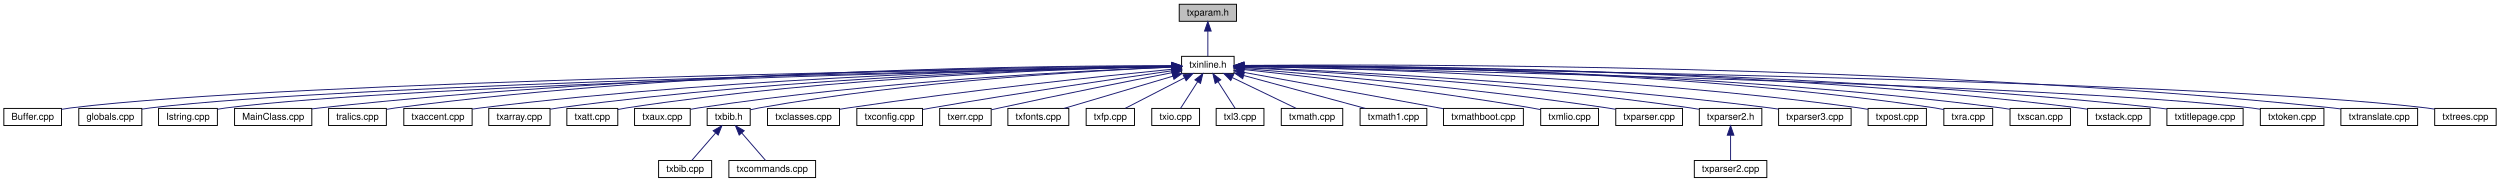
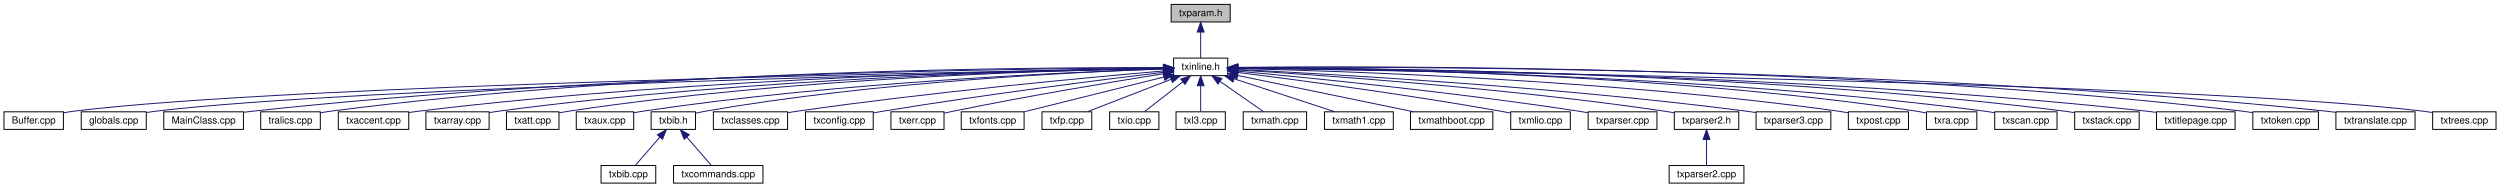
- <svg xmlns="http://www.w3.org/2000/svg" xmlns:xlink="http://www.w3.org/1999/xlink" width="2640pt" height="192pt" viewBox="0.00 0.00 2639.88 192.00">
+ <svg xmlns="http://www.w3.org/2000/svg" xmlns:xlink="http://www.w3.org/1999/xlink" width="2560pt" height="192pt" viewBox="0.00 0.00 2559.88 192.00">
  <g id="graph0" class="graph" transform="scale(1 1) rotate(0) translate(4 188)">
    <g id="node1" class="node">
      <g id="a_node1">
        <a xlink:title=" ">
-           <polygon fill="#bfbfbf" stroke="black" points="1241.2,-165.5 1241.2,-183.5 1301.66,-183.5 1301.66,-165.5 1241.2,-165.5" />
-           <text text-anchor="middle" x="1271.43" y="-171.5" font-family="Helvetica,sans-Serif" font-size="10.00">txparam.h</text>
+           <polygon fill="#bfbfbf" stroke="black" points="1195.2,-165.5 1195.2,-183.5 1255.66,-183.5 1255.66,-165.5 1195.2,-165.5" />
+           <text text-anchor="middle" x="1225.43" y="-171.5" font-family="Helvetica,sans-Serif" font-size="10.00">txparam.h</text>
        </a>
      </g>
    </g>
    <g id="node2" class="node">
      <g id="a_node2">
        <a xlink:href="../../d7/d79/txinline_8h.html" target="_top" xlink:title=" ">
-           <polygon fill="none" stroke="black" points="1243.7,-110.5 1243.7,-128.5 1299.16,-128.5 1299.16,-110.5 1243.7,-110.5" />
-           <text text-anchor="middle" x="1271.43" y="-116.5" font-family="Helvetica,sans-Serif" font-size="10.00">txinline.h</text>
+           <polygon fill="none" stroke="black" points="1197.7,-110.5 1197.7,-128.5 1253.16,-128.5 1253.16,-110.5 1197.7,-110.5" />
+           <text text-anchor="middle" x="1225.43" y="-116.5" font-family="Helvetica,sans-Serif" font-size="10.00">txinline.h</text>
        </a>
      </g>
    </g>
    <g id="edge1" class="edge">
-       <path fill="none" stroke="midnightblue" d="M1271.43,-155.17C1271.43,-146.09 1271.43,-135.59 1271.43,-128.55" />
-       <polygon fill="midnightblue" stroke="midnightblue" points="1267.93,-155.22 1271.43,-165.22 1274.93,-155.22 1267.93,-155.22" />
+       <path fill="none" stroke="midnightblue" d="M1225.43,-155.17C1225.43,-146.09 1225.43,-135.59 1225.43,-128.55" />
+       <polygon fill="midnightblue" stroke="midnightblue" points="1221.93,-155.22 1225.43,-165.22 1228.93,-155.22 1221.93,-155.22" />
    </g>
    <g id="node3" class="node">
      <g id="a_node3">
        <a xlink:href="../../dc/dcf/_buffer_8cpp.html" target="_top" xlink:title=" ">
          <polygon fill="none" stroke="black" points="0,-55.5 0,-73.5 60.86,-73.5 60.86,-55.5 0,-55.5" />
          <text text-anchor="middle" x="30.43" y="-61.5" font-family="Helvetica,sans-Serif" font-size="10.00">Buffer.cpp</text>
        </a>
      </g>
    </g>
    <g id="edge2" class="edge">
-       <path fill="none" stroke="midnightblue" d="M1233.47,-117.97C1055.6,-115.38 303.54,-102.87 70.43,-74 67.33,-73.62 64.11,-73.11 60.91,-72.54" />
-       <polygon fill="midnightblue" stroke="midnightblue" points="1233.59,-121.48 1243.64,-118.12 1233.69,-114.48 1233.59,-121.48" />
+       <path fill="none" stroke="midnightblue" d="M1186.97,-117.9C1012.43,-115.05 293.76,-101.82 70.43,-74 67.33,-73.61 64.11,-73.11 60.91,-72.54" />
+       <polygon fill="midnightblue" stroke="midnightblue" points="1187.15,-121.41 1197.2,-118.07 1187.26,-114.41 1187.15,-121.41" />
    </g>
    <g id="node4" class="node">
      <g id="a_node4">
        <a xlink:href="../../da/d77/globals_8cpp.html" target="_top" xlink:title=" ">
          <polygon fill="none" stroke="black" points="79.13,-55.5 79.13,-73.5 145.72,-73.5 145.72,-55.5 79.13,-55.5" />
          <text text-anchor="middle" x="112.43" y="-61.5" font-family="Helvetica,sans-Serif" font-size="10.00">globals.cpp</text>
        </a>
      </g>
    </g>
    <g id="edge3" class="edge">
-       <path fill="none" stroke="midnightblue" d="M1233.43,-117.8C1063.26,-114.56 370.19,-99.96 154.43,-74 151.62,-73.66 148.72,-73.24 145.82,-72.76" />
-       <polygon fill="midnightblue" stroke="midnightblue" points="1233.58,-121.31 1243.65,-118 1233.71,-114.31 1233.58,-121.31" />
+       <path fill="none" stroke="midnightblue" d="M1187.12,-117.72C1020.82,-114.22 360.51,-98.98 154.43,-74 151.62,-73.66 148.72,-73.23 145.82,-72.75" />
+       <polygon fill="midnightblue" stroke="midnightblue" points="1187.28,-121.23 1197.35,-117.94 1187.43,-114.23 1187.28,-121.23" />
    </g>
    <g id="node5" class="node">
      <g id="a_node5">
-         <a xlink:href="../../d0/d4b/_istring_8cpp.html" target="_top" xlink:title=" ">
-           <polygon fill="none" stroke="black" points="163.36,-55.5 163.36,-73.5 225.5,-73.5 225.5,-55.5 163.36,-55.5" />
-           <text text-anchor="middle" x="194.43" y="-61.5" font-family="Helvetica,sans-Serif" font-size="10.00">Istring.cpp</text>
+         <a xlink:href="../../df/d37/_main_class_8cpp.html" target="_top" xlink:title=" ">
+           <polygon fill="none" stroke="black" points="163.64,-55.5 163.64,-73.5 245.22,-73.5 245.22,-55.5 163.64,-55.5" />
+           <text text-anchor="middle" x="204.43" y="-61.5" font-family="Helvetica,sans-Serif" font-size="10.00">MainClass.cpp</text>
        </a>
      </g>
    </g>
    <g id="edge4" class="edge">
-       <path fill="none" stroke="midnightblue" d="M1233.27,-117.71C1070.48,-114.23 433.41,-99.23 234.43,-74 231.61,-73.64 228.7,-73.19 225.79,-72.68" />
-       <polygon fill="midnightblue" stroke="midnightblue" points="1233.22,-121.21 1243.29,-117.93 1233.37,-114.22 1233.22,-121.21" />
+       <path fill="none" stroke="midnightblue" d="M1187.21,-118.48C1056.48,-118.03 615.22,-113.5 253.43,-74 250.77,-73.71 248.03,-73.36 245.28,-72.98" />
+       <polygon fill="midnightblue" stroke="midnightblue" points="1187.48,-121.98 1197.49,-118.51 1187.5,-114.98 1187.48,-121.98" />
    </g>
    <g id="node6" class="node">
      <g id="a_node6">
-         <a xlink:href="../../df/d37/_main_class_8cpp.html" target="_top" xlink:title=" ">
-           <polygon fill="none" stroke="black" points="243.64,-55.5 243.64,-73.5 325.22,-73.5 325.22,-55.5 243.64,-55.5" />
-           <text text-anchor="middle" x="284.43" y="-61.5" font-family="Helvetica,sans-Serif" font-size="10.00">MainClass.cpp</text>
+         <a xlink:href="../../d5/ddd/tralics_8cpp.html" target="_top" xlink:title=" ">
+           <polygon fill="none" stroke="black" points="262.92,-55.5 262.92,-73.5 323.94,-73.5 323.94,-55.5 262.92,-55.5" />
+           <text text-anchor="middle" x="293.43" y="-61.5" font-family="Helvetica,sans-Serif" font-size="10.00">tralics.cpp</text>
        </a>
      </g>
    </g>
    <g id="edge5" class="edge">
-       <path fill="none" stroke="midnightblue" d="M1233.26,-118.39C1105.51,-117.65 681.38,-112.28 333.43,-74 330.77,-73.71 328.03,-73.36 325.28,-72.98" />
-       <polygon fill="midnightblue" stroke="midnightblue" points="1233.3,-121.89 1243.32,-118.44 1233.34,-114.89 1233.3,-121.89" />
+       <path fill="none" stroke="midnightblue" d="M1187.45,-118.76C1063.85,-119.16 662.11,-116.84 333.43,-74 330.47,-73.61 327.41,-73.13 324.35,-72.58" />
+       <polygon fill="midnightblue" stroke="midnightblue" points="1187.55,-122.26 1197.54,-118.72 1187.52,-115.26 1187.55,-122.26" />
    </g>
    <g id="node7" class="node">
      <g id="a_node7">
-         <a xlink:href="../../d5/ddd/tralics_8cpp.html" target="_top" xlink:title=" ">
-           <polygon fill="none" stroke="black" points="342.92,-55.5 342.92,-73.5 403.94,-73.5 403.94,-55.5 342.92,-55.5" />
-           <text text-anchor="middle" x="373.43" y="-61.5" font-family="Helvetica,sans-Serif" font-size="10.00">tralics.cpp</text>
+         <a xlink:href="../../dd/dce/txaccent_8cpp.html" target="_top" xlink:title=" ">
+           <polygon fill="none" stroke="black" points="342.36,-55.5 342.36,-73.5 414.5,-73.5 414.5,-55.5 342.36,-55.5" />
+           <text text-anchor="middle" x="378.43" y="-61.5" font-family="Helvetica,sans-Serif" font-size="10.00">txaccent.cpp</text>
        </a>
      </g>
    </g>
    <g id="edge6" class="edge">
-       <path fill="none" stroke="midnightblue" d="M1233.31,-118.66C1112.6,-118.7 728.17,-115.34 413.43,-74 410.47,-73.61 407.41,-73.12 404.35,-72.57" />
-       <polygon fill="midnightblue" stroke="midnightblue" points="1233.51,-122.16 1243.51,-118.65 1233.5,-115.16 1233.51,-122.16" />
+       <path fill="none" stroke="midnightblue" d="M1187.53,-118.16C1072.29,-116.75 716.07,-109.6 423.43,-74 420.59,-73.65 417.66,-73.24 414.71,-72.78" />
+       <polygon fill="midnightblue" stroke="midnightblue" points="1187.57,-121.66 1197.61,-118.28 1187.65,-114.66 1187.57,-121.66" />
    </g>
    <g id="node8" class="node">
      <g id="a_node8">
-         <a xlink:href="../../dd/dce/txaccent_8cpp.html" target="_top" xlink:title=" ">
-           <polygon fill="none" stroke="black" points="422.36,-55.5 422.36,-73.5 494.5,-73.5 494.5,-55.5 422.36,-55.5" />
-           <text text-anchor="middle" x="458.43" y="-61.5" font-family="Helvetica,sans-Serif" font-size="10.00">txaccent.cpp</text>
+         <a xlink:href="../../d7/de8/txarray_8cpp.html" target="_top" xlink:title=" ">
+           <polygon fill="none" stroke="black" points="432.07,-55.5 432.07,-73.5 496.79,-73.5 496.79,-55.5 432.07,-55.5" />
+           <text text-anchor="middle" x="464.43" y="-61.5" font-family="Helvetica,sans-Serif" font-size="10.00">txarray.cpp</text>
        </a>
      </g>
    </g>
    <g id="edge7" class="edge">
-       <path fill="none" stroke="midnightblue" d="M1233.27,-118.03C1120.97,-116.26 782.09,-108.25 503.43,-74 500.59,-73.65 497.66,-73.23 494.72,-72.77" />
-       <polygon fill="midnightblue" stroke="midnightblue" points="1233.36,-121.53 1243.42,-118.18 1233.47,-114.53 1233.36,-121.53" />
+       <path fill="none" stroke="midnightblue" d="M1187.46,-118.06C1079.97,-116.4 764.61,-108.7 505.43,-74 502.69,-73.63 499.86,-73.19 497.03,-72.7" />
+       <polygon fill="midnightblue" stroke="midnightblue" points="1187.44,-121.56 1197.49,-118.2 1187.54,-114.56 1187.44,-121.56" />
    </g>
    <g id="node9" class="node">
      <g id="a_node9">
-         <a xlink:href="../../d7/de8/txarray_8cpp.html" target="_top" xlink:title=" ">
-           <polygon fill="none" stroke="black" points="512.07,-55.5 512.07,-73.5 576.79,-73.5 576.79,-55.5 512.07,-55.5" />
-           <text text-anchor="middle" x="544.43" y="-61.5" font-family="Helvetica,sans-Serif" font-size="10.00">txarray.cpp</text>
+         <a xlink:href="../../d5/d6d/txatt_8cpp.html" target="_top" xlink:title=" ">
+           <polygon fill="none" stroke="black" points="514.53,-55.5 514.53,-73.5 568.33,-73.5 568.33,-55.5 514.53,-55.5" />
+           <text text-anchor="middle" x="541.43" y="-61.5" font-family="Helvetica,sans-Serif" font-size="10.00">txatt.cpp</text>
        </a>
      </g>
    </g>
    <g id="edge8" class="edge">
-       <path fill="none" stroke="midnightblue" d="M1233.5,-117.9C1129.45,-115.84 830.98,-107.25 585.43,-74 582.69,-73.63 579.86,-73.18 577.03,-72.69" />
-       <polygon fill="midnightblue" stroke="midnightblue" points="1233.45,-121.4 1243.52,-118.09 1233.59,-114.4 1233.45,-121.4" />
+       <path fill="none" stroke="midnightblue" d="M1187.2,-118.05C1086.73,-116.39 807.1,-108.76 577.43,-74 574.51,-73.56 571.47,-73 568.46,-72.38" />
+       <polygon fill="midnightblue" stroke="midnightblue" points="1187.41,-121.55 1197.46,-118.21 1187.52,-114.55 1187.41,-121.55" />
    </g>
    <g id="node10" class="node">
      <g id="a_node10">
-         <a xlink:href="../../d5/d6d/txatt_8cpp.html" target="_top" xlink:title=" ">
-           <polygon fill="none" stroke="black" points="594.53,-55.5 594.53,-73.5 648.33,-73.5 648.33,-55.5 594.53,-55.5" />
-           <text text-anchor="middle" x="621.43" y="-61.5" font-family="Helvetica,sans-Serif" font-size="10.00">txatt.cpp</text>
+         <a xlink:href="../../d1/daa/txaux_8cpp.html" target="_top" xlink:title=" ">
+           <polygon fill="none" stroke="black" points="586.03,-55.5 586.03,-73.5 644.83,-73.5 644.83,-55.5 586.03,-55.5" />
+           <text text-anchor="middle" x="615.43" y="-61.5" font-family="Helvetica,sans-Serif" font-size="10.00">txaux.cpp</text>
        </a>
      </g>
    </g>
    <g id="edge9" class="edge">
-       <path fill="none" stroke="midnightblue" d="M1233.23,-117.85C1136.37,-115.73 873.55,-107.13 657.43,-74 654.51,-73.55 651.48,-72.99 648.47,-72.37" />
-       <polygon fill="midnightblue" stroke="midnightblue" points="1233.34,-121.35 1243.41,-118.06 1233.48,-114.35 1233.34,-121.35" />
+       <path fill="none" stroke="midnightblue" d="M1187.37,-117.41C1095.24,-114.37 853.12,-103.95 653.43,-74 650.75,-73.6 647.99,-73.12 645.22,-72.59" />
+       <polygon fill="midnightblue" stroke="midnightblue" points="1187.48,-120.92 1197.59,-117.74 1187.71,-113.92 1187.48,-120.92" />
    </g>
    <g id="node11" class="node">
      <g id="a_node11">
-         <a xlink:href="../../d1/daa/txaux_8cpp.html" target="_top" xlink:title=" ">
-           <polygon fill="none" stroke="black" points="666.03,-55.5 666.03,-73.5 724.83,-73.5 724.83,-55.5 666.03,-55.5" />
-           <text text-anchor="middle" x="695.43" y="-61.5" font-family="Helvetica,sans-Serif" font-size="10.00">txaux.cpp</text>
+         <a xlink:href="../../d6/dcb/txbib_8h.html" target="_top" xlink:title=" ">
+           <polygon fill="none" stroke="black" points="662.7,-55.5 662.7,-73.5 708.16,-73.5 708.16,-55.5 662.7,-55.5" />
+           <text text-anchor="middle" x="685.43" y="-61.5" font-family="Helvetica,sans-Serif" font-size="10.00">txbib.h</text>
        </a>
      </g>
    </g>
    <g id="edge10" class="edge">
-       <path fill="none" stroke="midnightblue" d="M1233.49,-117.16C1145.28,-113.64 919.73,-102.4 733.43,-74 730.76,-73.59 727.99,-73.1 725.23,-72.57" />
-       <polygon fill="midnightblue" stroke="midnightblue" points="1233.42,-120.66 1243.55,-117.55 1233.7,-113.66 1233.42,-120.66" />
+       <path fill="none" stroke="midnightblue" d="M1187.5,-117.41C1102.66,-114.48 891.37,-104.49 717.43,-74 714.49,-73.48 711.42,-72.83 708.4,-72.11" />
+       <polygon fill="midnightblue" stroke="midnightblue" points="1187.57,-120.91 1197.68,-117.75 1187.8,-113.92 1187.57,-120.91" />
+     </g>
+     <g id="node14" class="node">
+       <g id="a_node14">
+         <a xlink:href="../../d4/dee/txclasses_8cpp.html" target="_top" xlink:title=" ">
+           <polygon fill="none" stroke="black" points="726.42,-55.5 726.42,-73.5 802.44,-73.5 802.44,-55.5 726.42,-55.5" />
+           <text text-anchor="middle" x="764.43" y="-61.5" font-family="Helvetica,sans-Serif" font-size="10.00">txclasses.cpp</text>
+         </a>
+       </g>
+     </g>
+     <g id="edge13" class="edge">
+       <path fill="none" stroke="midnightblue" d="M1187.11,-115.31C1113.9,-109 949.19,-93.83 811.43,-74 808.56,-73.59 805.59,-73.13 802.61,-72.64" />
+       <polygon fill="midnightblue" stroke="midnightblue" points="1186.97,-118.81 1197.23,-116.17 1187.57,-111.83 1186.97,-118.81" />
+     </g>
+     <g id="node15" class="node">
+       <g id="a_node15">
+         <a xlink:href="../../df/d98/txconfig_8cpp.html" target="_top" xlink:title=" ">
+           <polygon fill="none" stroke="black" points="820.75,-55.5 820.75,-73.5 890.11,-73.5 890.11,-55.5 820.75,-55.5" />
+           <text text-anchor="middle" x="855.43" y="-61.5" font-family="Helvetica,sans-Serif" font-size="10.00">txconfig.cpp</text>
+         </a>
+       </g>
+     </g>
+     <g id="edge14" class="edge">
+       <path fill="none" stroke="midnightblue" d="M1187.14,-113.97C1126.12,-106.59 1003.11,-91.08 899.43,-74 896.51,-73.52 893.49,-72.99 890.46,-72.45" />
+       <polygon fill="midnightblue" stroke="midnightblue" points="1187.1,-117.49 1197.44,-115.21 1187.93,-110.54 1187.1,-117.49" />
+     </g>
+     <g id="node16" class="node">
+       <g id="a_node16">
+         <a xlink:href="../../d8/d02/txerr_8cpp.html" target="_top" xlink:title=" ">
+           <polygon fill="none" stroke="black" points="908.25,-55.5 908.25,-73.5 962.61,-73.5 962.61,-55.5 908.25,-55.5" />
+           <text text-anchor="middle" x="935.43" y="-61.5" font-family="Helvetica,sans-Serif" font-size="10.00">txerr.cpp</text>
+         </a>
+       </g>
+     </g>
+     <g id="edge15" class="edge">
+       <path fill="none" stroke="midnightblue" d="M1187.53,-112.57C1137.77,-104.62 1047.78,-89.69 971.43,-74 968.66,-73.43 965.78,-72.81 962.91,-72.16" />
+       <polygon fill="midnightblue" stroke="midnightblue" points="1187.09,-116.04 1197.52,-114.16 1188.19,-109.13 1187.09,-116.04" />
+     </g>
+     <g id="node17" class="node">
+       <g id="a_node17">
+         <a xlink:href="../../d6/dc0/txfonts_8cpp.html" target="_top" xlink:title=" ">
+           <polygon fill="none" stroke="black" points="980.25,-55.5 980.25,-73.5 1044.61,-73.5 1044.61,-55.5 980.25,-55.5" />
+           <text text-anchor="middle" x="1012.43" y="-61.5" font-family="Helvetica,sans-Serif" font-size="10.00">txfonts.cpp</text>
+         </a>
+       </g>
+     </g>
+     <g id="edge16" class="edge">
+       <path fill="none" stroke="midnightblue" d="M1187.8,-109.14C1147.2,-99.04 1083.24,-83.12 1044.81,-73.56" />
+       <polygon fill="midnightblue" stroke="midnightblue" points="1187.03,-112.55 1197.58,-111.57 1188.72,-105.76 1187.03,-112.55" />
+     </g>
+     <g id="node18" class="node">
+       <g id="a_node18">
+         <a xlink:href="../../d7/d80/txfp_8cpp.html" target="_top" xlink:title=" ">
+           <polygon fill="none" stroke="black" points="1062.92,-55.5 1062.92,-73.5 1113.94,-73.5 1113.94,-55.5 1062.92,-55.5" />
+           <text text-anchor="middle" x="1088.43" y="-61.5" font-family="Helvetica,sans-Serif" font-size="10.00">txfp.cpp</text>
+         </a>
+       </g>
+     </g>
+     <g id="edge17" class="edge">
+       <path fill="none" stroke="midnightblue" d="M1195.24,-106.82C1169.22,-96.76 1132.35,-82.49 1109.43,-73.63" />
+       <polygon fill="midnightblue" stroke="midnightblue" points="1194.03,-110.11 1204.62,-110.45 1196.56,-103.58 1194.03,-110.11" />
+     </g>
+     <g id="node19" class="node">
+       <g id="a_node19">
+         <a xlink:href="../../d0/d1f/txio_8cpp.html" target="_top" xlink:title=" ">
+           <polygon fill="none" stroke="black" points="1132.2,-55.5 1132.2,-73.5 1182.66,-73.5 1182.66,-55.5 1132.2,-55.5" />
+           <text text-anchor="middle" x="1157.43" y="-61.5" font-family="Helvetica,sans-Serif" font-size="10.00">txio.cpp</text>
+         </a>
+       </g>
+     </g>
+     <g id="edge18" class="edge">
+       <path fill="none" stroke="midnightblue" d="M1207.09,-104.21C1194.52,-94.41 1178.27,-81.75 1167.85,-73.63" />
+       <polygon fill="midnightblue" stroke="midnightblue" points="1205.06,-107.06 1215.1,-110.45 1209.37,-101.54 1205.06,-107.06" />
+     </g>
+     <g id="node20" class="node">
+       <g id="a_node20">
+         <a xlink:href="../../d0/dc3/txl3_8cpp.html" target="_top" xlink:title=" ">
+           <polygon fill="none" stroke="black" points="1200.2,-55.5 1200.2,-73.5 1250.66,-73.5 1250.66,-55.5 1200.2,-55.5" />
+           <text text-anchor="middle" x="1225.43" y="-61.5" font-family="Helvetica,sans-Serif" font-size="10.00">txl3.cpp</text>
+         </a>
+       </g>
+     </g>
+     <g id="edge19" class="edge">
+       <path fill="none" stroke="midnightblue" d="M1225.43,-100.17C1225.43,-91.09 1225.43,-80.59 1225.43,-73.55" />
+       <polygon fill="midnightblue" stroke="midnightblue" points="1221.93,-100.22 1225.43,-110.22 1228.93,-100.22 1221.93,-100.22" />
+     </g>
+     <g id="node21" class="node">
+       <g id="a_node21">
+         <a xlink:href="../../d4/dd9/txmath_8cpp.html" target="_top" xlink:title=" ">
+           <polygon fill="none" stroke="black" points="1268.97,-55.5 1268.97,-73.5 1333.88,-73.5 1333.88,-55.5 1268.97,-55.5" />
+           <text text-anchor="middle" x="1301.43" y="-61.5" font-family="Helvetica,sans-Serif" font-size="10.00">txmath.cpp</text>
+         </a>
+       </g>
+     </g>
+     <g id="edge20" class="edge">
+       <path fill="none" stroke="midnightblue" d="M1245.52,-104.49C1259.63,-94.65 1278.02,-81.83 1289.78,-73.63" />
+       <polygon fill="midnightblue" stroke="midnightblue" points="1243.17,-101.86 1236.97,-110.45 1247.18,-107.6 1243.17,-101.86" />
+     </g>
+     <g id="node22" class="node">
+       <g id="a_node22">
+         <a xlink:href="../../dc/d78/txmath1_8cpp.html" target="_top" xlink:title=" ">
+           <polygon fill="none" stroke="black" points="1352.19,-55.5 1352.19,-73.5 1422.67,-73.5 1422.67,-55.5 1352.19,-55.5" />
+           <text text-anchor="middle" x="1387.43" y="-61.5" font-family="Helvetica,sans-Serif" font-size="10.00">txmath1.cpp</text>
+         </a>
+       </g>
+     </g>
+     <g id="edge21" class="edge">
+       <path fill="none" stroke="midnightblue" d="M1259.55,-107.34C1290.48,-97.22 1335.32,-82.55 1362.86,-73.54" />
+       <polygon fill="midnightblue" stroke="midnightblue" points="1258.45,-104.01 1250.03,-110.45 1260.63,-110.67 1258.45,-104.01" />
+     </g>
+     <g id="node23" class="node">
+       <g id="a_node23">
+         <a xlink:href="../../d9/d59/txmathboot_8cpp.html" target="_top" xlink:title=" ">
+           <polygon fill="none" stroke="black" points="1440.24,-55.5 1440.24,-73.5 1524.62,-73.5 1524.62,-55.5 1440.24,-55.5" />
+           <text text-anchor="middle" x="1482.43" y="-61.5" font-family="Helvetica,sans-Serif" font-size="10.00">txmathboot.cpp</text>
+         </a>
+       </g>
+     </g>
+     <g id="edge22" class="edge">
+       <path fill="none" stroke="midnightblue" d="M1263.48,-110.65C1311.85,-100.68 1394.9,-83.55 1443.62,-73.5" />
+       <polygon fill="midnightblue" stroke="midnightblue" points="1262.51,-107.28 1253.42,-112.73 1263.92,-114.14 1262.51,-107.28" />
+     </g>
+     <g id="node24" class="node">
+       <g id="a_node24">
+         <a xlink:href="../../de/de4/txmlio_8cpp.html" target="_top" xlink:title=" ">
+           <polygon fill="none" stroke="black" points="1542.92,-55.5 1542.92,-73.5 1603.94,-73.5 1603.94,-55.5 1542.92,-55.5" />
+           <text text-anchor="middle" x="1573.43" y="-61.5" font-family="Helvetica,sans-Serif" font-size="10.00">txmlio.cpp</text>
+         </a>
+       </g>
+     </g>
+     <g id="edge23" class="edge">
+       <path fill="none" stroke="midnightblue" d="M1263.79,-113.78C1322.18,-106.42 1436.79,-91.23 1533.43,-74 1536.5,-73.45 1539.7,-72.84 1542.89,-72.2" />
+       <polygon fill="midnightblue" stroke="midnightblue" points="1263.04,-110.35 1253.56,-115.07 1263.91,-117.3 1263.04,-110.35" />
+     </g>
+     <g id="node25" class="node">
+       <g id="a_node25">
+         <a xlink:href="../../df/da9/txparser_8cpp.html" target="_top" xlink:title=" ">
+           <polygon fill="none" stroke="black" points="1622.19,-55.5 1622.19,-73.5 1692.67,-73.5 1692.67,-55.5 1622.19,-55.5" />
+           <text text-anchor="middle" x="1657.43" y="-61.5" font-family="Helvetica,sans-Serif" font-size="10.00">txparser.cpp</text>
+         </a>
+       </g>
+     </g>
+     <g id="edge24" class="edge">
+       <path fill="none" stroke="midnightblue" d="M1263.33,-115.13C1332.91,-108.72 1485.62,-93.64 1613.43,-74 1616.2,-73.57 1619.06,-73.1 1621.93,-72.6" />
+       <polygon fill="midnightblue" stroke="midnightblue" points="1262.92,-111.65 1253.29,-116.04 1263.56,-118.62 1262.92,-111.65" />
+     </g>
+     <g id="node26" class="node">
+       <g id="a_node26">
+         <a xlink:href="../../da/d5e/txparser2_8h.html" target="_top" xlink:title=" ">
+           <polygon fill="none" stroke="black" points="1710.42,-55.5 1710.42,-73.5 1776.44,-73.5 1776.44,-55.5 1710.42,-55.5" />
+           <text text-anchor="middle" x="1743.43" y="-61.5" font-family="Helvetica,sans-Serif" font-size="10.00">txparser2.h</text>
+         </a>
+       </g>
+     </g>
+     <g id="edge25" class="edge">
+       <path fill="none" stroke="midnightblue" d="M1263.37,-116.33C1344.23,-111.4 1539.35,-97.91 1701.43,-74 1704.23,-73.59 1707.12,-73.11 1710.01,-72.6" />
+       <polygon fill="midnightblue" stroke="midnightblue" points="1262.96,-112.85 1253.18,-116.94 1263.38,-119.84 1262.96,-112.85" />
+     </g>
+     <g id="node28" class="node">
+       <g id="a_node28">
+         <a xlink:href="../../de/da4/txparser3_8cpp.html" target="_top" xlink:title=" ">
+           <polygon fill="none" stroke="black" points="1794.14,-55.5 1794.14,-73.5 1870.72,-73.5 1870.72,-55.5 1794.14,-55.5" />
+           <text text-anchor="middle" x="1832.43" y="-61.5" font-family="Helvetica,sans-Serif" font-size="10.00">txparser3.cpp</text>
+         </a>
+       </g>
+     </g>
+     <g id="edge27" class="edge">
+       <path fill="none" stroke="midnightblue" d="M1263.26,-116.8C1353.78,-112.44 1589.83,-99.4 1785.43,-74 1788.23,-73.64 1791.11,-73.22 1794,-72.77" />
+       <polygon fill="midnightblue" stroke="midnightblue" points="1263.03,-113.3 1253.21,-117.27 1263.36,-120.3 1263.03,-113.3" />
+     </g>
+     <g id="node29" class="node">
+       <g id="a_node29">
+         <a xlink:href="../../d6/d4a/txpost_8cpp.html" target="_top" xlink:title=" ">
+           <polygon fill="none" stroke="black" points="1888.64,-55.5 1888.64,-73.5 1950.22,-73.5 1950.22,-55.5 1888.64,-55.5" />
+           <text text-anchor="middle" x="1919.43" y="-61.5" font-family="Helvetica,sans-Serif" font-size="10.00">txpost.cpp</text>
+         </a>
+       </g>
+     </g>
+     <g id="edge28" class="edge">
+       <path fill="none" stroke="midnightblue" d="M1263.3,-117.79C1364.04,-115.51 1646.74,-106.47 1879.43,-74 1882.38,-73.59 1885.44,-73.08 1888.5,-72.52" />
+       <polygon fill="midnightblue" stroke="midnightblue" points="1263.22,-114.29 1253.3,-118.01 1263.38,-121.29 1263.22,-114.29" />
+     </g>
+     <g id="node30" class="node">
+       <g id="a_node30">
+         <a xlink:href="../../d3/dd3/txra_8cpp.html" target="_top" xlink:title=" ">
+           <polygon fill="none" stroke="black" points="1968.64,-55.5 1968.64,-73.5 2020.21,-73.5 2020.21,-55.5 1968.64,-55.5" />
+           <text text-anchor="middle" x="1994.43" y="-61.5" font-family="Helvetica,sans-Serif" font-size="10.00">txra.cpp</text>
+         </a>
+       </g>
+     </g>
+     <g id="edge29" class="edge">
+       <path fill="none" stroke="midnightblue" d="M1263.45,-118.57C1372.46,-118.25 1695.23,-113.77 1959.43,-74 1962.4,-73.55 1965.48,-72.98 1968.54,-72.33" />
+       <polygon fill="midnightblue" stroke="midnightblue" points="1263.27,-115.07 1253.28,-118.59 1263.28,-122.07 1263.27,-115.07" />
+     </g>
+     <g id="node31" class="node">
+       <g id="a_node31">
+         <a xlink:href="../../df/d8f/txscan_8cpp.html" target="_top" xlink:title=" ">
+           <polygon fill="none" stroke="black" points="2038.53,-55.5 2038.53,-73.5 2102.33,-73.5 2102.33,-55.5 2038.53,-55.5" />
+           <text text-anchor="middle" x="2070.43" y="-61.5" font-family="Helvetica,sans-Serif" font-size="10.00">txscan.cpp</text>
+         </a>
+       </g>
+     </g>
+     <g id="edge30" class="edge">
+       <path fill="none" stroke="midnightblue" d="M1263.45,-118.4C1379.06,-117.68 1736.39,-112.27 2029.43,-74 2032.31,-73.62 2035.3,-73.16 2038.28,-72.64" />
+       <polygon fill="midnightblue" stroke="midnightblue" points="1263.32,-114.9 1253.34,-118.46 1263.36,-121.9 1263.32,-114.9" />
+     </g>
+     <g id="node32" class="node">
+       <g id="a_node32">
+         <a xlink:href="../../d5/dbc/txstack_8cpp.html" target="_top" xlink:title=" ">
+           <polygon fill="none" stroke="black" points="2120.42,-55.5 2120.42,-73.5 2186.44,-73.5 2186.44,-55.5 2120.42,-55.5" />
+           <text text-anchor="middle" x="2153.43" y="-61.5" font-family="Helvetica,sans-Serif" font-size="10.00">txstack.cpp</text>
+         </a>
+       </g>
+     </g>
+     <g id="edge31" class="edge">
+       <path fill="none" stroke="midnightblue" d="M1263.56,-118.62C1386.76,-118.56 1785.13,-114.98 2111.43,-74 2114.23,-73.65 2117.13,-73.21 2120.03,-72.73" />
+       <polygon fill="midnightblue" stroke="midnightblue" points="1263.49,-115.12 1253.49,-118.61 1263.49,-122.12 1263.49,-115.12" />
+     </g>
+     <g id="node33" class="node">
+       <g id="a_node33">
+         <a xlink:href="../../d1/dc8/txtitlepage_8cpp.html" target="_top" xlink:title=" ">
+           <polygon fill="none" stroke="black" points="2204.19,-55.5 2204.19,-73.5 2284.67,-73.5 2284.67,-55.5 2204.19,-55.5" />
+           <text text-anchor="middle" x="2244.43" y="-61.5" font-family="Helvetica,sans-Serif" font-size="10.00">txtitlepage.cpp</text>
+         </a>
+       </g>
+     </g>
+     <g id="edge32" class="edge">
+       <path fill="none" stroke="midnightblue" d="M1263.57,-118.47C1394.03,-118.01 1834.38,-113.44 2195.43,-74 2198.26,-73.69 2201.18,-73.32 2204.11,-72.91" />
+       <polygon fill="midnightblue" stroke="midnightblue" points="1263.3,-114.97 1253.31,-118.5 1263.32,-121.97 1263.3,-114.97" />
+     </g>
+     <g id="node34" class="node">
+       <g id="a_node34">
+         <a xlink:href="../../d7/d6c/txtoken_8cpp.html" target="_top" xlink:title=" ">
+           <polygon fill="none" stroke="black" points="2302.86,-55.5 2302.86,-73.5 2370,-73.5 2370,-55.5 2302.86,-55.5" />
+           <text text-anchor="middle" x="2336.43" y="-61.5" font-family="Helvetica,sans-Serif" font-size="10.00">txtoken.cpp</text>
+         </a>
+       </g>
+     </g>
+     <g id="edge33" class="edge">
+       <path fill="none" stroke="midnightblue" d="M1263.28,-119.02C1401.59,-120.46 1892.47,-121.7 2293.43,-74 2296.45,-73.64 2299.58,-73.19 2302.71,-72.67" />
+       <polygon fill="midnightblue" stroke="midnightblue" points="1263.23,-115.52 1253.19,-118.9 1263.16,-122.52 1263.23,-115.52" />
+     </g>
+     <g id="node35" class="node">
+       <g id="a_node35">
+         <a xlink:href="../../dd/da4/txtranslate_8cpp.html" target="_top" xlink:title=" ">
+           <polygon fill="none" stroke="black" points="2387.91,-55.5 2387.91,-73.5 2468.95,-73.5 2468.95,-55.5 2387.91,-55.5" />
+           <text text-anchor="middle" x="2428.43" y="-61.5" font-family="Helvetica,sans-Serif" font-size="10.00">txtranslate.cpp</text>
+         </a>
+       </g>
+     </g>
+     <g id="edge34" class="edge">
+       <path fill="none" stroke="midnightblue" d="M1263.38,-118.87C1408.59,-119.89 1942.73,-120.09 2379.43,-74 2382.18,-73.71 2385,-73.36 2387.85,-72.97" />
+       <polygon fill="midnightblue" stroke="midnightblue" points="1263.24,-115.37 1253.21,-118.79 1263.19,-122.37 1263.24,-115.37" />
+     </g>
+     <g id="node36" class="node">
+       <g id="a_node36">
+         <a xlink:href="../../d0/d93/txtrees_8cpp.html" target="_top" xlink:title=" ">
+           <polygon fill="none" stroke="black" points="2486.97,-55.5 2486.97,-73.5 2551.88,-73.5 2551.88,-55.5 2486.97,-55.5" />
+           <text text-anchor="middle" x="2519.43" y="-61.5" font-family="Helvetica,sans-Serif" font-size="10.00">txtrees.cpp</text>
+         </a>
+       </g>
+     </g>
+     <g id="edge35" class="edge">
+       <path fill="none" stroke="midnightblue" d="M1263.56,-118.01C1446.38,-115.55 2234.49,-103.4 2478.43,-74 2481.17,-73.67 2484,-73.25 2486.84,-72.77" />
+       <polygon fill="midnightblue" stroke="midnightblue" points="1263.31,-114.52 1253.36,-118.15 1263.4,-121.52 1263.31,-114.52" />
    </g>
    <g id="node12" class="node">
      <g id="a_node12">
-         <a xlink:href="../../d6/dcb/txbib_8h.html" target="_top" xlink:title=" ">
-           <polygon fill="none" stroke="black" points="742.7,-55.5 742.7,-73.5 788.16,-73.5 788.16,-55.5 742.7,-55.5" />
-           <text text-anchor="middle" x="765.43" y="-61.5" font-family="Helvetica,sans-Serif" font-size="10.00">txbib.h</text>
+         <a xlink:href="../../d1/ddd/txbib_8cpp.html" target="_top" xlink:title=" ">
+           <polygon fill="none" stroke="black" points="611.42,-0.5 611.42,-18.5 667.44,-18.5 667.44,-0.5 611.42,-0.5" />
+           <text text-anchor="middle" x="639.43" y="-6.5" font-family="Helvetica,sans-Serif" font-size="10.00">txbib.cpp</text>
        </a>
      </g>
    </g>
    <g id="edge11" class="edge">
-       <path fill="none" stroke="midnightblue" d="M1233.23,-117.07C1152.3,-113.56 957.84,-102.63 797.43,-74 794.49,-73.47 791.42,-72.81 788.4,-72.09" />
-       <polygon fill="midnightblue" stroke="midnightblue" points="1233.29,-120.57 1243.43,-117.49 1233.59,-113.58 1233.29,-120.57" />
-     </g>
-     <g id="node15" class="node">
-       <g id="a_node15">
-         <a xlink:href="../../d4/dee/txclasses_8cpp.html" target="_top" xlink:title=" ">
-           <polygon fill="none" stroke="black" points="806.42,-55.5 806.42,-73.5 882.44,-73.5 882.44,-55.5 806.42,-55.5" />
-           <text text-anchor="middle" x="844.43" y="-61.5" font-family="Helvetica,sans-Serif" font-size="10.00">txclasses.cpp</text>
-         </a>
-       </g>
-     </g>
-     <g id="edge14" class="edge">
-       <path fill="none" stroke="midnightblue" d="M1232.89,-114.79C1164.13,-107.99 1015.84,-92.52 891.43,-74 888.56,-73.57 885.59,-73.1 882.62,-72.61" />
-       <polygon fill="midnightblue" stroke="midnightblue" points="1232.93,-118.31 1243.22,-115.8 1233.61,-111.34 1232.93,-118.31" />
-     </g>
-     <g id="node16" class="node">
-       <g id="a_node16">
-         <a xlink:href="../../df/d98/txconfig_8cpp.html" target="_top" xlink:title=" ">
-           <polygon fill="none" stroke="black" points="900.75,-55.5 900.75,-73.5 970.11,-73.5 970.11,-55.5 900.75,-55.5" />
-           <text text-anchor="middle" x="935.43" y="-61.5" font-family="Helvetica,sans-Serif" font-size="10.00">txconfig.cpp</text>
-         </a>
-       </g>
-     </g>
-     <g id="edge15" class="edge">
-       <path fill="none" stroke="midnightblue" d="M1233.46,-113.2C1177.68,-105.31 1070.34,-89.7 979.43,-74 976.52,-73.5 973.5,-72.96 970.47,-72.4" />
-       <polygon fill="midnightblue" stroke="midnightblue" points="1233.2,-116.7 1243.59,-114.63 1234.18,-109.77 1233.2,-116.7" />
-     </g>
-     <g id="node17" class="node">
-       <g id="a_node17">
-         <a xlink:href="../../d8/d02/txerr_8cpp.html" target="_top" xlink:title=" ">
-           <polygon fill="none" stroke="black" points="988.25,-55.5 988.25,-73.5 1042.61,-73.5 1042.61,-55.5 988.25,-55.5" />
-           <text text-anchor="middle" x="1015.43" y="-61.5" font-family="Helvetica,sans-Serif" font-size="10.00">txerr.cpp</text>
-         </a>
-       </g>
-     </g>
-     <g id="edge16" class="edge">
-       <path fill="none" stroke="midnightblue" d="M1233.64,-111.24C1189.75,-102.72 1115.21,-87.98 1051.43,-74 1048.67,-73.4 1045.79,-72.75 1042.93,-72.09" />
-       <polygon fill="midnightblue" stroke="midnightblue" points="1233.1,-114.7 1243.59,-113.17 1234.43,-107.83 1233.1,-114.7" />
-     </g>
-     <g id="node18" class="node">
-       <g id="a_node18">
-         <a xlink:href="../../d6/dc0/txfonts_8cpp.html" target="_top" xlink:title=" ">
-           <polygon fill="none" stroke="black" points="1060.25,-55.5 1060.25,-73.5 1124.61,-73.5 1124.61,-55.5 1060.25,-55.5" />
-           <text text-anchor="middle" x="1092.43" y="-61.5" font-family="Helvetica,sans-Serif" font-size="10.00">txfonts.cpp</text>
-         </a>
-       </g>
-     </g>
-     <g id="edge17" class="edge">
-       <path fill="none" stroke="midnightblue" d="M1234.61,-107.6C1200.41,-97.47 1150.27,-82.63 1119.58,-73.54" />
-       <polygon fill="midnightblue" stroke="midnightblue" points="1233.66,-110.97 1244.24,-110.45 1235.65,-104.26 1233.66,-110.97" />
-     </g>
-     <g id="node19" class="node">
-       <g id="a_node19">
-         <a xlink:href="../../d7/d80/txfp_8cpp.html" target="_top" xlink:title=" ">
-           <polygon fill="none" stroke="black" points="1142.92,-55.5 1142.92,-73.5 1193.94,-73.5 1193.94,-55.5 1142.92,-55.5" />
-           <text text-anchor="middle" x="1168.43" y="-61.5" font-family="Helvetica,sans-Serif" font-size="10.00">txfp.cpp</text>
-         </a>
-       </g>
-     </g>
-     <g id="edge18" class="edge">
-       <path fill="none" stroke="midnightblue" d="M1246.63,-105.74C1227.23,-95.76 1200.84,-82.18 1184.22,-73.63" />
-       <polygon fill="midnightblue" stroke="midnightblue" points="1245.29,-108.99 1255.79,-110.45 1248.5,-102.76 1245.29,-108.99" />
-     </g>
-     <g id="node20" class="node">
-       <g id="a_node20">
-         <a xlink:href="../../d0/d1f/txio_8cpp.html" target="_top" xlink:title=" ">
-           <polygon fill="none" stroke="black" points="1212.2,-55.5 1212.2,-73.5 1262.66,-73.5 1262.66,-55.5 1212.2,-55.5" />
-           <text text-anchor="middle" x="1237.43" y="-61.5" font-family="Helvetica,sans-Serif" font-size="10.00">txio.cpp</text>
-         </a>
-       </g>
-     </g>
-     <g id="edge19" class="edge">
-       <path fill="none" stroke="midnightblue" d="M1260.62,-101.66C1254.6,-92.26 1247.36,-80.98 1242.59,-73.55" />
-       <polygon fill="midnightblue" stroke="midnightblue" points="1257.77,-103.69 1266.12,-110.22 1263.66,-99.91 1257.77,-103.69" />
-     </g>
-     <g id="node21" class="node">
-       <g id="a_node21">
-         <a xlink:href="../../d0/dc3/txl3_8cpp.html" target="_top" xlink:title=" ">
-           <polygon fill="none" stroke="black" points="1280.2,-55.5 1280.2,-73.5 1330.66,-73.5 1330.66,-55.5 1280.2,-55.5" />
-           <text text-anchor="middle" x="1305.43" y="-61.5" font-family="Helvetica,sans-Serif" font-size="10.00">txl3.cpp</text>
-         </a>
-       </g>
-     </g>
-     <g id="edge20" class="edge">
-       <path fill="none" stroke="midnightblue" d="M1282.23,-101.66C1288.26,-92.26 1295.5,-80.98 1300.27,-73.55" />
-       <polygon fill="midnightblue" stroke="midnightblue" points="1279.2,-99.91 1276.74,-110.22 1285.09,-103.69 1279.2,-99.91" />
-     </g>
-     <g id="node22" class="node">
-       <g id="a_node22">
-         <a xlink:href="../../d4/dd9/txmath_8cpp.html" target="_top" xlink:title=" ">
-           <polygon fill="none" stroke="black" points="1348.97,-55.5 1348.97,-73.5 1413.88,-73.5 1413.88,-55.5 1348.97,-55.5" />
-           <text text-anchor="middle" x="1381.43" y="-61.5" font-family="Helvetica,sans-Serif" font-size="10.00">txmath.cpp</text>
-         </a>
-       </g>
-     </g>
-     <g id="edge21" class="edge">
-       <path fill="none" stroke="midnightblue" d="M1297.35,-106.01C1318.12,-96.01 1346.65,-82.26 1364.57,-73.63" />
-       <polygon fill="midnightblue" stroke="midnightblue" points="1295.63,-102.96 1288.14,-110.45 1298.66,-109.26 1295.63,-102.96" />
-     </g>
-     <g id="node23" class="node">
-       <g id="a_node23">
-         <a xlink:href="../../dc/d78/txmath1_8cpp.html" target="_top" xlink:title=" ">
-           <polygon fill="none" stroke="black" points="1432.19,-55.5 1432.19,-73.5 1502.67,-73.5 1502.67,-55.5 1432.19,-55.5" />
-           <text text-anchor="middle" x="1467.43" y="-61.5" font-family="Helvetica,sans-Serif" font-size="10.00">txmath1.cpp</text>
-         </a>
-       </g>
-     </g>
-     <g id="edge22" class="edge">
-       <path fill="none" stroke="midnightblue" d="M1309.55,-108.19C1347.06,-98.05 1403.53,-82.78 1437.8,-73.51" />
-       <polygon fill="midnightblue" stroke="midnightblue" points="1308.25,-104.92 1299.51,-110.91 1310.08,-111.67 1308.25,-104.92" />
-     </g>
-     <g id="node24" class="node">
-       <g id="a_node24">
-         <a xlink:href="../../d9/d59/txmathboot_8cpp.html" target="_top" xlink:title=" ">
-           <polygon fill="none" stroke="black" points="1520.24,-55.5 1520.24,-73.5 1604.62,-73.5 1604.62,-55.5 1520.24,-55.5" />
-           <text text-anchor="middle" x="1562.43" y="-61.5" font-family="Helvetica,sans-Serif" font-size="10.00">txmathboot.cpp</text>
-         </a>
-       </g>
-     </g>
-     <g id="edge23" class="edge">
-       <path fill="none" stroke="midnightblue" d="M1309.25,-111.61C1363.6,-101.71 1463.46,-83.52 1520.17,-73.2" />
-       <polygon fill="midnightblue" stroke="midnightblue" points="1308.54,-108.18 1299.33,-113.42 1309.8,-115.07 1308.54,-108.18" />
-     </g>
-     <g id="node25" class="node">
-       <g id="a_node25">
-         <a xlink:href="../../de/de4/txmlio_8cpp.html" target="_top" xlink:title=" ">
-           <polygon fill="none" stroke="black" points="1622.92,-55.5 1622.92,-73.5 1683.94,-73.5 1683.94,-55.5 1622.92,-55.5" />
-           <text text-anchor="middle" x="1653.43" y="-61.5" font-family="Helvetica,sans-Serif" font-size="10.00">txmlio.cpp</text>
-         </a>
-       </g>
-     </g>
-     <g id="edge24" class="edge">
-       <path fill="none" stroke="midnightblue" d="M1309.79,-114.52C1373.2,-107.72 1503.8,-92.75 1613.43,-74 1616.51,-73.47 1619.71,-72.88 1622.9,-72.25" />
-       <polygon fill="midnightblue" stroke="midnightblue" points="1309.04,-111.08 1299.47,-115.62 1309.79,-118.04 1309.04,-111.08" />
-     </g>
-     <g id="node26" class="node">
-       <g id="a_node26">
-         <a xlink:href="../../df/da9/txparser_8cpp.html" target="_top" xlink:title=" ">
-           <polygon fill="none" stroke="black" points="1702.19,-55.5 1702.19,-73.5 1772.67,-73.5 1772.67,-55.5 1702.19,-55.5" />
-           <text text-anchor="middle" x="1737.43" y="-61.5" font-family="Helvetica,sans-Serif" font-size="10.00">txparser.cpp</text>
-         </a>
-       </g>
-     </g>
-     <g id="edge25" class="edge">
-       <path fill="none" stroke="midnightblue" d="M1309.41,-115.59C1383.51,-109.68 1552.45,-95.01 1693.43,-74 1696.2,-73.59 1699.06,-73.12 1701.93,-72.63" />
-       <polygon fill="midnightblue" stroke="midnightblue" points="1308.88,-112.13 1299.18,-116.4 1309.43,-119.1 1308.88,-112.13" />
+       <path fill="none" stroke="midnightblue" d="M671.57,-47.53C663.27,-37.97 653.07,-26.21 646.42,-18.55" />
+       <polygon fill="midnightblue" stroke="midnightblue" points="669.04,-49.96 678.24,-55.22 674.33,-45.37 669.04,-49.96" />
+     </g>
+     <g id="node13" class="node">
+       <g id="a_node13">
+         <a xlink:href="../../df/d9e/txcommands_8cpp.html" target="_top" xlink:title=" ">
+           <polygon fill="none" stroke="black" points="685.64,-0.5 685.64,-18.5 777.22,-18.5 777.22,-0.5 685.64,-0.5" />
+           <text text-anchor="middle" x="731.43" y="-6.5" font-family="Helvetica,sans-Serif" font-size="10.00">txcommands.cpp</text>
+         </a>
+       </g>
+     </g>
+     <g id="edge12" class="edge">
+       <path fill="none" stroke="midnightblue" d="M699.29,-47.53C707.59,-37.97 717.79,-26.21 724.44,-18.55" />
+       <polygon fill="midnightblue" stroke="midnightblue" points="696.53,-45.37 692.62,-55.22 701.81,-49.96 696.53,-45.37" />
    </g>
    <g id="node27" class="node">
      <g id="a_node27">
-         <a xlink:href="../../da/d5e/txparser2_8h.html" target="_top" xlink:title=" ">
-           <polygon fill="none" stroke="black" points="1790.42,-55.5 1790.42,-73.5 1856.44,-73.5 1856.44,-55.5 1790.42,-55.5" />
-           <text text-anchor="middle" x="1823.43" y="-61.5" font-family="Helvetica,sans-Serif" font-size="10.00">txparser2.h</text>
+         <a xlink:href="../../d0/d24/txparser2_8cpp.html" target="_top" xlink:title=" ">
+           <polygon fill="none" stroke="black" points="1705.14,-0.5 1705.14,-18.5 1781.72,-18.5 1781.72,-0.5 1705.14,-0.5" />
+           <text text-anchor="middle" x="1743.43" y="-6.5" font-family="Helvetica,sans-Serif" font-size="10.00">txparser2.cpp</text>
        </a>
      </g>
    </g>
    <g id="edge26" class="edge">
-       <path fill="none" stroke="midnightblue" d="M1309.39,-116.65C1394.31,-112.2 1605.96,-99.33 1781.43,-74 1784.23,-73.6 1787.12,-73.12 1790.02,-72.62" />
-       <polygon fill="midnightblue" stroke="midnightblue" points="1309,-113.17 1299.2,-117.18 1309.36,-120.16 1309,-113.17" />
-     </g>
-     <g id="node29" class="node">
-       <g id="a_node29">
-         <a xlink:href="../../de/da4/txparser3_8cpp.html" target="_top" xlink:title=" ">
-           <polygon fill="none" stroke="black" points="1874.14,-55.5 1874.14,-73.5 1950.72,-73.5 1950.72,-55.5 1874.14,-55.5" />
-           <text text-anchor="middle" x="1912.43" y="-61.5" font-family="Helvetica,sans-Serif" font-size="10.00">txparser3.cpp</text>
-         </a>
-       </g>
-     </g>
-     <g id="edge28" class="edge">
-       <path fill="none" stroke="midnightblue" d="M1309.58,-117.02C1404.08,-113.06 1656.52,-100.64 1865.43,-74 1868.23,-73.64 1871.11,-73.23 1874.01,-72.79" />
-       <polygon fill="midnightblue" stroke="midnightblue" points="1309.21,-113.53 1299.37,-117.44 1309.5,-120.53 1309.21,-113.53" />
-     </g>
-     <g id="node30" class="node">
-       <g id="a_node30">
-         <a xlink:href="../../d6/d4a/txpost_8cpp.html" target="_top" xlink:title=" ">
-           <polygon fill="none" stroke="black" points="1968.64,-55.5 1968.64,-73.5 2030.22,-73.5 2030.22,-55.5 1968.64,-55.5" />
-           <text text-anchor="middle" x="1999.43" y="-61.5" font-family="Helvetica,sans-Serif" font-size="10.00">txpost.cpp</text>
-         </a>
-       </g>
-     </g>
-     <g id="edge29" class="edge">
-       <path fill="none" stroke="midnightblue" d="M1309.48,-117.97C1413.85,-116.1 1713.25,-107.94 1959.43,-74 1962.38,-73.59 1965.44,-73.09 1968.5,-72.54" />
-       <polygon fill="midnightblue" stroke="midnightblue" points="1309.37,-114.47 1299.43,-118.14 1309.49,-121.47 1309.37,-114.47" />
-     </g>
-     <g id="node31" class="node">
-       <g id="a_node31">
-         <a xlink:href="../../d3/dd3/txra_8cpp.html" target="_top" xlink:title=" ">
-           <polygon fill="none" stroke="black" points="2048.64,-55.5 2048.64,-73.5 2100.21,-73.5 2100.21,-55.5 2048.64,-55.5" />
-           <text text-anchor="middle" x="2074.43" y="-61.5" font-family="Helvetica,sans-Serif" font-size="10.00">txra.cpp</text>
-         </a>
-       </g>
-     </g>
-     <g id="edge30" class="edge">
-       <path fill="none" stroke="midnightblue" d="M1309.3,-118.71C1421.45,-118.83 1761.42,-115.47 2039.43,-74 2042.4,-73.56 2045.48,-72.98 2048.54,-72.34" />
-       <polygon fill="midnightblue" stroke="midnightblue" points="1309.17,-115.21 1299.17,-118.69 1309.16,-122.21 1309.17,-115.21" />
-     </g>
-     <g id="node32" class="node">
-       <g id="a_node32">
-         <a xlink:href="../../df/d8f/txscan_8cpp.html" target="_top" xlink:title=" ">
-           <polygon fill="none" stroke="black" points="2118.53,-55.5 2118.53,-73.5 2182.33,-73.5 2182.33,-55.5 2118.53,-55.5" />
-           <text text-anchor="middle" x="2150.43" y="-61.5" font-family="Helvetica,sans-Serif" font-size="10.00">txscan.cpp</text>
-         </a>
-       </g>
-     </g>
-     <g id="edge31" class="edge">
-       <path fill="none" stroke="midnightblue" d="M1309.46,-118.52C1428.24,-118.16 1802.63,-113.72 2109.43,-74 2112.31,-73.63 2115.3,-73.16 2118.28,-72.65" />
-       <polygon fill="midnightblue" stroke="midnightblue" points="1309.41,-115.02 1299.42,-118.55 1309.43,-122.02 1309.41,-115.02" />
-     </g>
-     <g id="node33" class="node">
-       <g id="a_node33">
-         <a xlink:href="../../d5/dbc/txstack_8cpp.html" target="_top" xlink:title=" ">
-           <polygon fill="none" stroke="black" points="2200.42,-55.5 2200.42,-73.5 2266.44,-73.5 2266.44,-55.5 2200.42,-55.5" />
-           <text text-anchor="middle" x="2233.43" y="-61.5" font-family="Helvetica,sans-Serif" font-size="10.00">txstack.cpp</text>
-         </a>
-       </g>
-     </g>
-     <g id="edge32" class="edge">
-       <path fill="none" stroke="midnightblue" d="M1309.72,-118.72C1436.13,-118.99 1851.45,-116.38 2191.43,-74 2194.23,-73.65 2197.13,-73.22 2200.03,-72.73" />
-       <polygon fill="midnightblue" stroke="midnightblue" points="1309.42,-115.22 1299.41,-118.69 1309.4,-122.22 1309.42,-115.22" />
-     </g>
-     <g id="node34" class="node">
-       <g id="a_node34">
-         <a xlink:href="../../d1/dc8/txtitlepage_8cpp.html" target="_top" xlink:title=" ">
-           <polygon fill="none" stroke="black" points="2284.19,-55.5 2284.19,-73.5 2364.67,-73.5 2364.67,-55.5 2284.19,-55.5" />
-           <text text-anchor="middle" x="2324.43" y="-61.5" font-family="Helvetica,sans-Serif" font-size="10.00">txtitlepage.cpp</text>
-         </a>
-       </g>
-     </g>
-     <g id="edge33" class="edge">
-       <path fill="none" stroke="midnightblue" d="M1309.59,-118.56C1442.96,-118.38 1900.5,-114.66 2275.43,-74 2278.26,-73.69 2281.18,-73.32 2284.11,-72.91" />
-       <polygon fill="midnightblue" stroke="midnightblue" points="1309.47,-115.06 1299.48,-118.56 1309.48,-122.06 1309.47,-115.06" />
-     </g>
-     <g id="node35" class="node">
-       <g id="a_node35">
-         <a xlink:href="../../d7/d6c/txtoken_8cpp.html" target="_top" xlink:title=" ">
-           <polygon fill="none" stroke="black" points="2382.86,-55.5 2382.86,-73.5 2450,-73.5 2450,-55.5 2382.86,-55.5" />
-           <text text-anchor="middle" x="2416.43" y="-61.5" font-family="Helvetica,sans-Serif" font-size="10.00">txtoken.cpp</text>
-         </a>
-       </g>
-     </g>
-     <g id="edge34" class="edge">
-       <path fill="none" stroke="midnightblue" d="M1309.47,-117.76C1478.29,-114.33 2160.74,-99.16 2373.43,-74 2376.45,-73.64 2379.58,-73.19 2382.71,-72.68" />
-       <polygon fill="midnightblue" stroke="midnightblue" points="1309.25,-114.26 1299.33,-117.96 1309.39,-121.26 1309.25,-114.26" />
-     </g>
-     <g id="node36" class="node">
-       <g id="a_node36">
-         <a xlink:href="../../dd/da4/txtranslate_8cpp.html" target="_top" xlink:title=" ">
-           <polygon fill="none" stroke="black" points="2467.91,-55.5 2467.91,-73.5 2548.95,-73.5 2548.95,-55.5 2467.91,-55.5" />
-           <text text-anchor="middle" x="2508.43" y="-61.5" font-family="Helvetica,sans-Serif" font-size="10.00">txtranslate.cpp</text>
-         </a>
-       </g>
-     </g>
-     <g id="edge35" class="edge">
-       <path fill="none" stroke="midnightblue" d="M1310,-118.93C1458.76,-120.21 2009.36,-121.25 2459.43,-74 2462.18,-73.71 2465,-73.36 2467.85,-72.97" />
-       <polygon fill="midnightblue" stroke="midnightblue" points="1309.62,-115.43 1299.59,-118.84 1309.56,-122.43 1309.62,-115.43" />
-     </g>
-     <g id="node37" class="node">
-       <g id="a_node37">
-         <a xlink:href="../../d0/d93/txtrees_8cpp.html" target="_top" xlink:title=" ">
-           <polygon fill="none" stroke="black" points="2566.97,-55.5 2566.97,-73.5 2631.88,-73.5 2631.88,-55.5 2566.97,-55.5" />
-           <text text-anchor="middle" x="2599.43" y="-61.5" font-family="Helvetica,sans-Serif" font-size="10.00">txtrees.cpp</text>
-         </a>
-       </g>
-     </g>
-     <g id="edge36" class="edge">
-       <path fill="none" stroke="midnightblue" d="M1309.4,-118.06C1494.93,-115.76 2307.34,-104.15 2558.43,-74 2561.17,-73.67 2564,-73.25 2566.84,-72.78" />
-       <polygon fill="midnightblue" stroke="midnightblue" points="1309.27,-114.56 1299.31,-118.18 1309.35,-121.56 1309.27,-114.56" />
-     </g>
-     <g id="node13" class="node">
-       <g id="a_node13">
-         <a xlink:href="../../d1/ddd/txbib_8cpp.html" target="_top" xlink:title=" ">
-           <polygon fill="none" stroke="black" points="691.42,-0.5 691.42,-18.5 747.44,-18.5 747.44,-0.5 691.42,-0.5" />
-           <text text-anchor="middle" x="719.43" y="-6.5" font-family="Helvetica,sans-Serif" font-size="10.00">txbib.cpp</text>
-         </a>
-       </g>
-     </g>
-     <g id="edge12" class="edge">
-       <path fill="none" stroke="midnightblue" d="M751.57,-47.53C743.27,-37.97 733.07,-26.21 726.42,-18.55" />
-       <polygon fill="midnightblue" stroke="midnightblue" points="749.04,-49.96 758.24,-55.22 754.33,-45.37 749.04,-49.96" />
-     </g>
-     <g id="node14" class="node">
-       <g id="a_node14">
-         <a xlink:href="../../df/d9e/txcommands_8cpp.html" target="_top" xlink:title=" ">
-           <polygon fill="none" stroke="black" points="765.64,-0.5 765.64,-18.5 857.22,-18.5 857.22,-0.5 765.64,-0.5" />
-           <text text-anchor="middle" x="811.43" y="-6.5" font-family="Helvetica,sans-Serif" font-size="10.00">txcommands.cpp</text>
-         </a>
-       </g>
-     </g>
-     <g id="edge13" class="edge">
-       <path fill="none" stroke="midnightblue" d="M779.29,-47.53C787.59,-37.97 797.79,-26.21 804.44,-18.55" />
-       <polygon fill="midnightblue" stroke="midnightblue" points="776.53,-45.37 772.62,-55.22 781.81,-49.96 776.53,-45.37" />
-     </g>
-     <g id="node28" class="node">
-       <g id="a_node28">
-         <a xlink:href="../../d0/d24/txparser2_8cpp.html" target="_top" xlink:title=" ">
-           <polygon fill="none" stroke="black" points="1785.14,-0.5 1785.14,-18.5 1861.72,-18.5 1861.72,-0.5 1785.14,-0.5" />
-           <text text-anchor="middle" x="1823.43" y="-6.5" font-family="Helvetica,sans-Serif" font-size="10.00">txparser2.cpp</text>
-         </a>
-       </g>
-     </g>
-     <g id="edge27" class="edge">
-       <path fill="none" stroke="midnightblue" d="M1823.43,-45.17C1823.43,-36.09 1823.43,-25.59 1823.43,-18.55" />
-       <polygon fill="midnightblue" stroke="midnightblue" points="1819.93,-45.22 1823.43,-55.22 1826.93,-45.22 1819.93,-45.22" />
+       <path fill="none" stroke="midnightblue" d="M1743.43,-45.17C1743.43,-36.09 1743.43,-25.59 1743.43,-18.55" />
+       <polygon fill="midnightblue" stroke="midnightblue" points="1739.93,-45.22 1743.43,-55.22 1746.93,-45.22 1739.93,-45.22" />
    </g>
  </g>
</svg>
